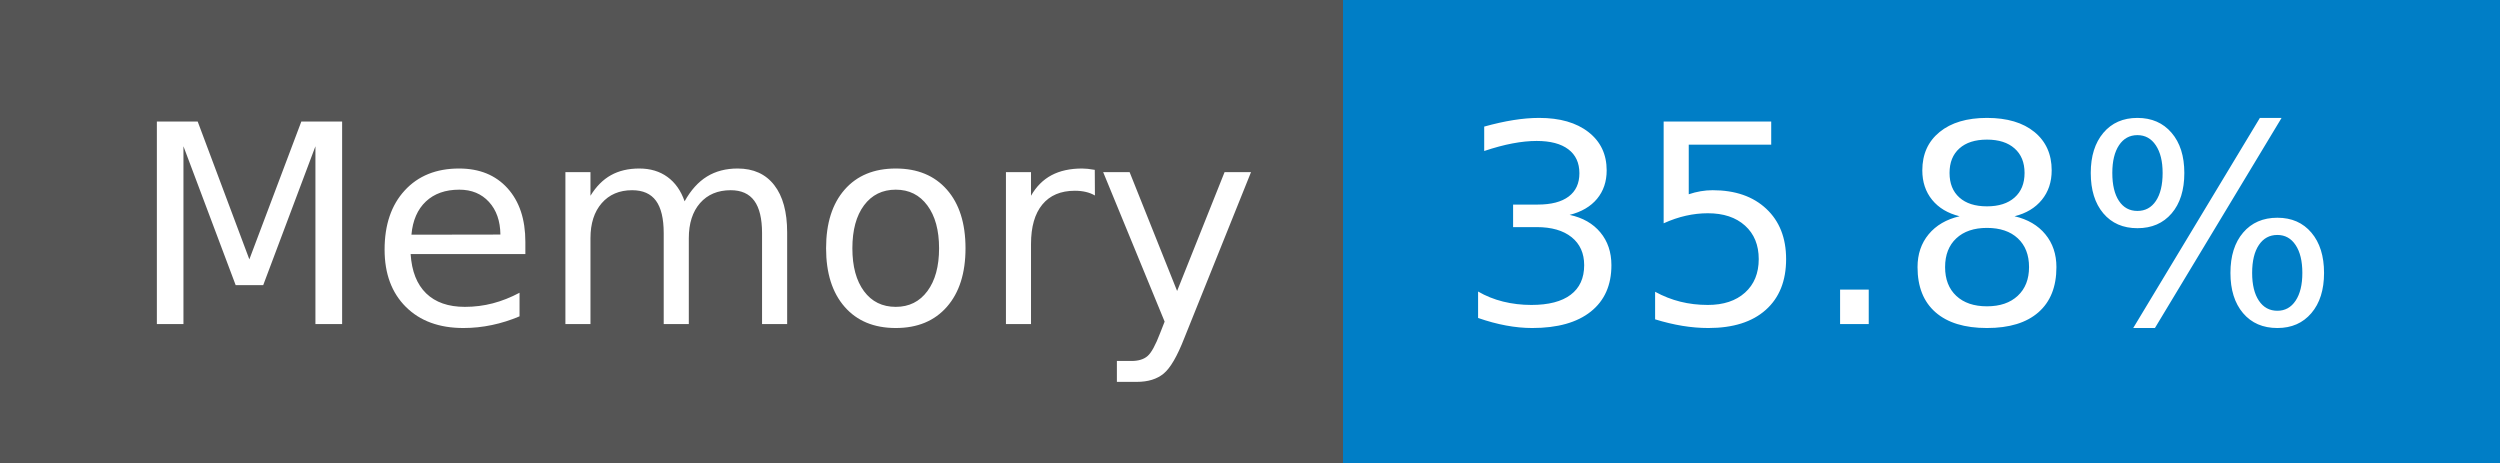
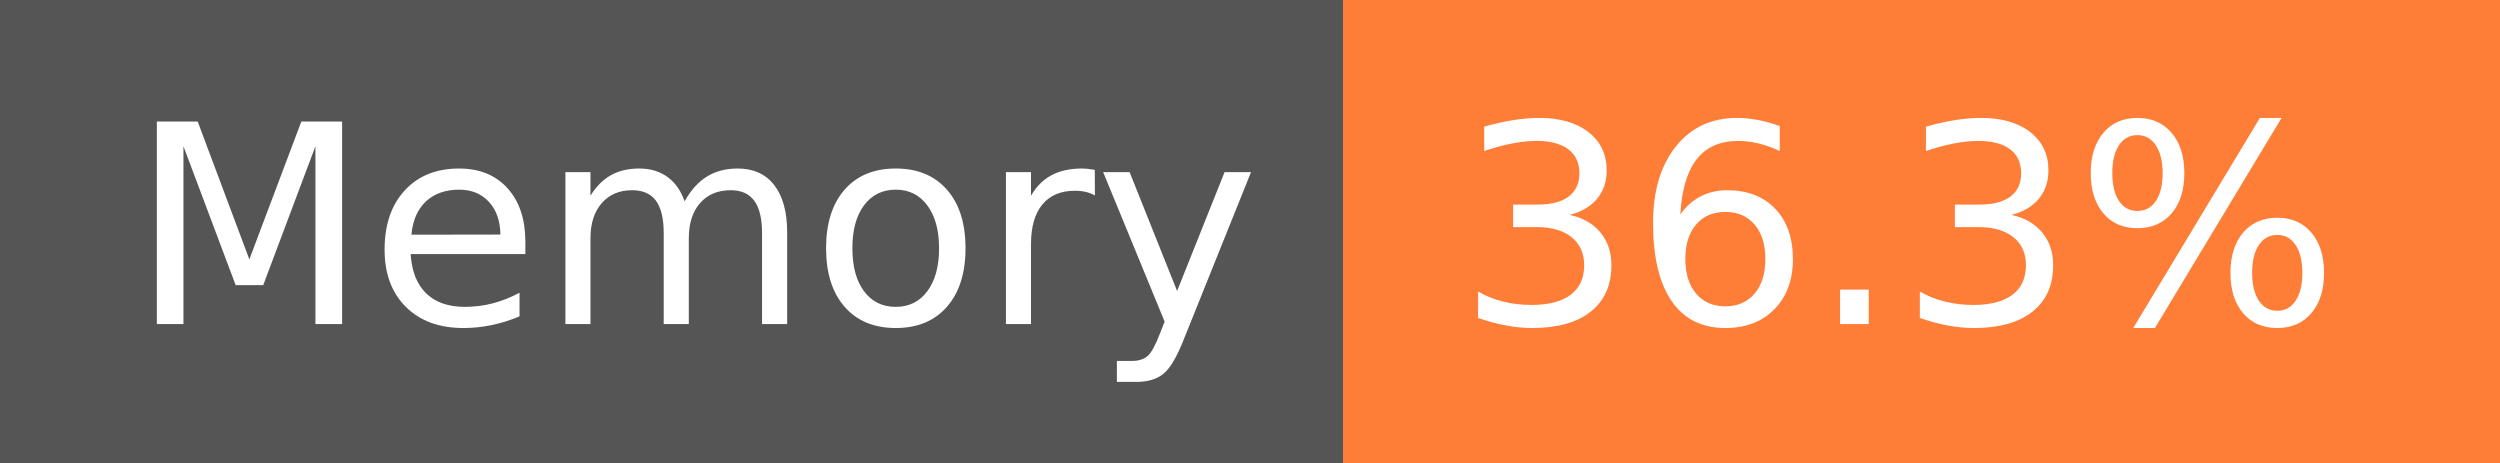
- <svg xmlns="http://www.w3.org/2000/svg" width="108" height="20" role="img" aria-label="Memory: 35.8%">
+ <svg xmlns="http://www.w3.org/2000/svg" width="108" height="20" role="img" aria-label="Memory: 36.3%">
  <g shape-rendering="crispEdges">
    <rect width="58" height="20" fill="#555" />
-     <rect x="58" width="50" height="20" fill="#007ec6" />
+     <rect x="58" width="50" height="20" fill="#fe7d37" />
  </g>
  <g fill="#fff" text-anchor="middle" font-family="Verdana,Geneva,DejaVu Sans,sans-serif" text-rendering="geometricPrecision" font-size="120">
    <text x="300" y="140" transform="scale(.1)" fill="#fff" textLength="466">Memory</text>
-     <text x="820" y="140" transform="scale(.1)" fill="#fff" textLength="390">35.8%</text>
+     <text x="820" y="140" transform="scale(.1)" fill="#fff" textLength="390">36.3%</text>
  </g>
</svg>
